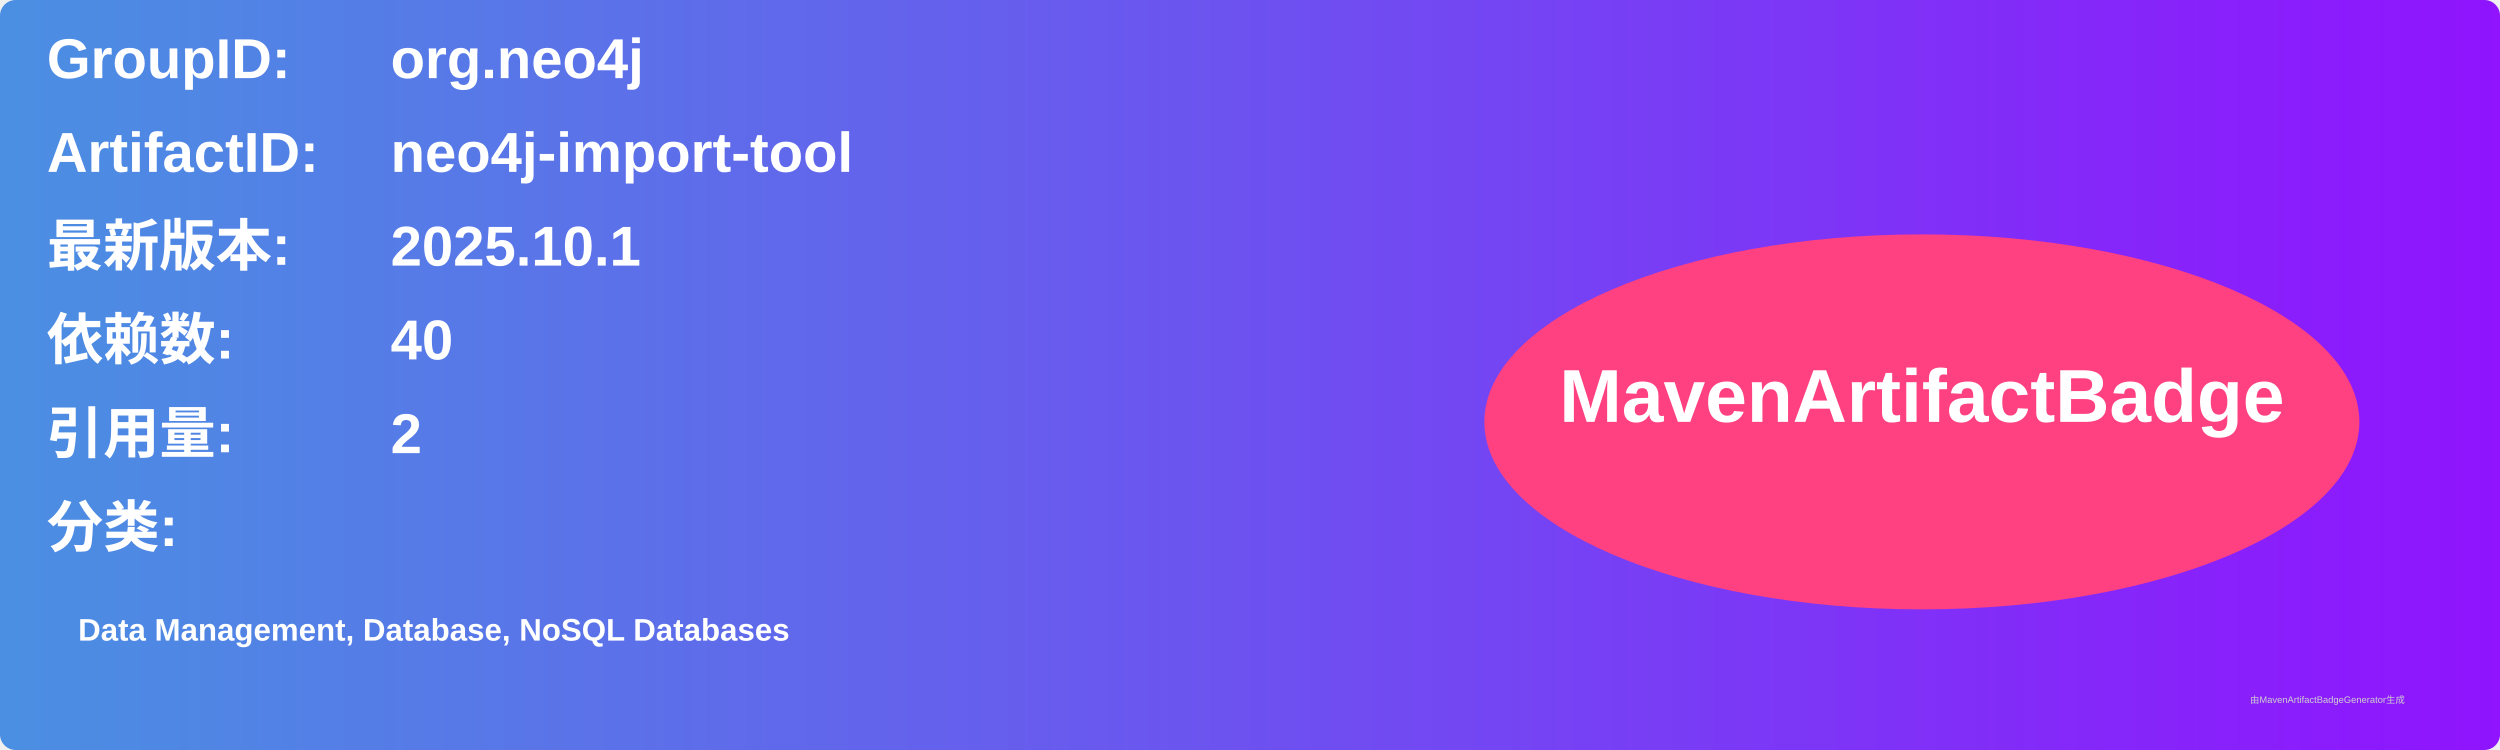
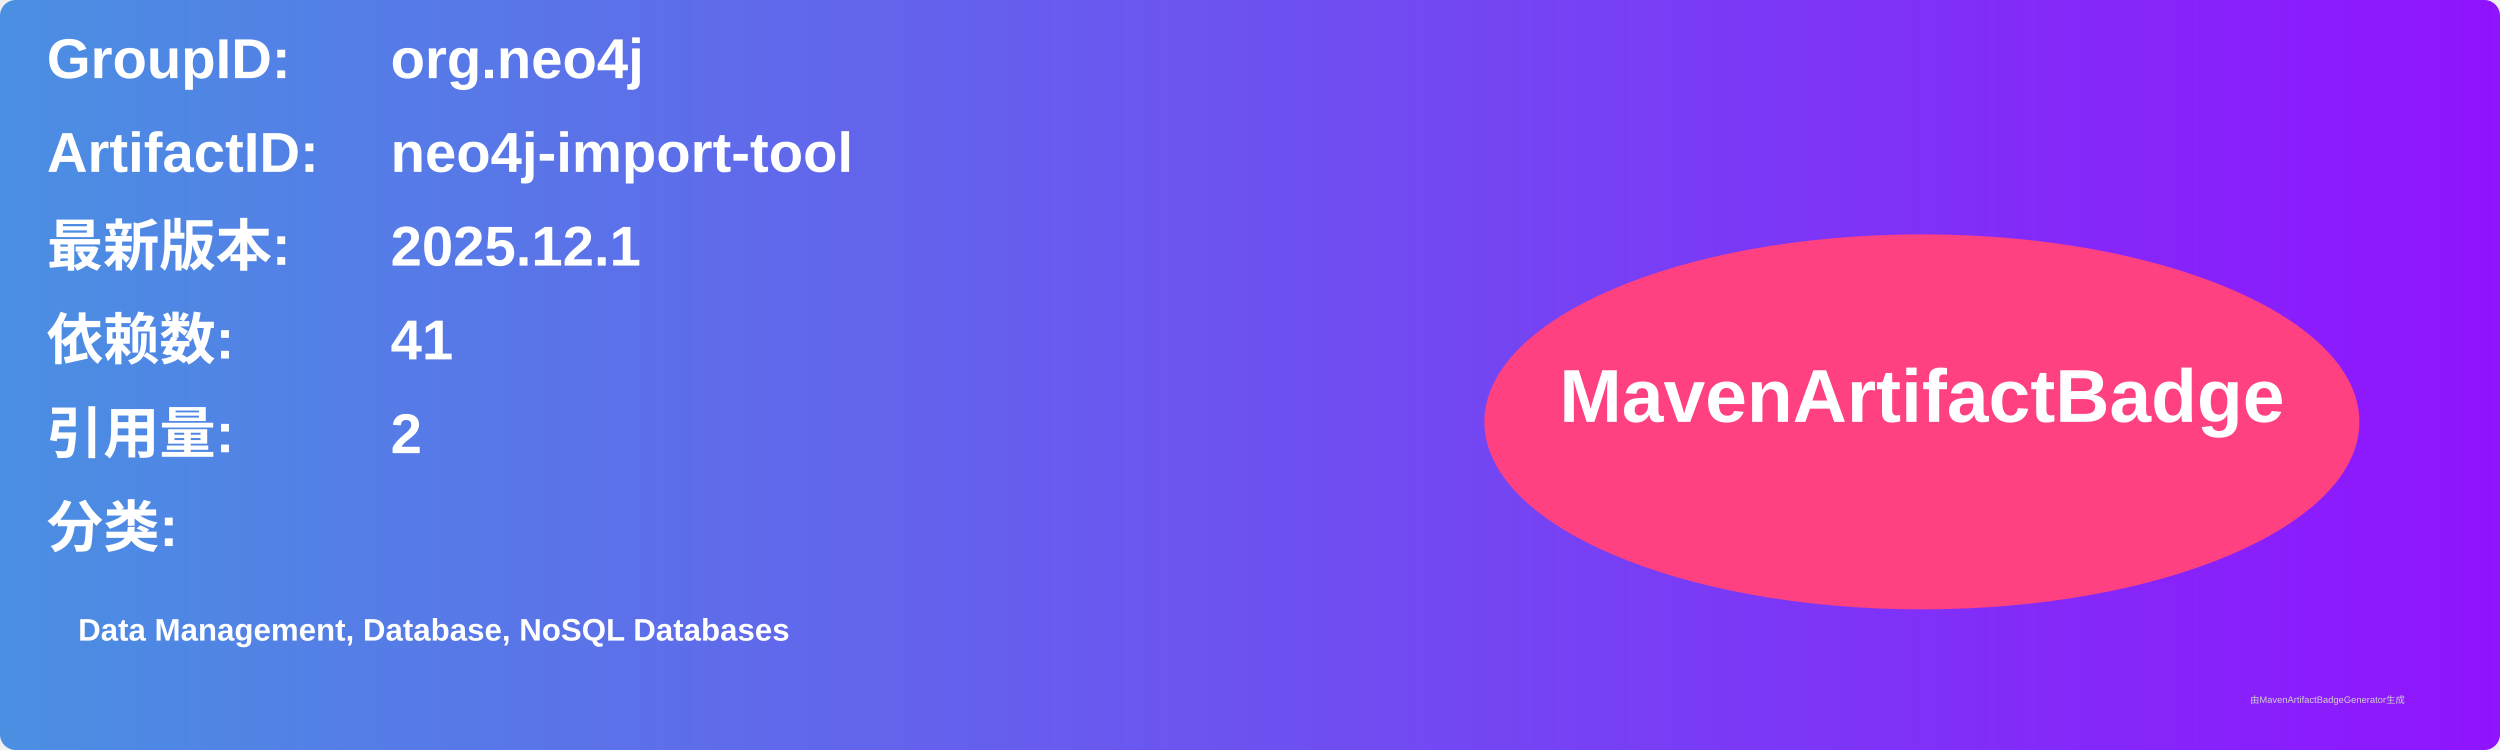
<svg xmlns="http://www.w3.org/2000/svg" width="800" height="240" viewBox="0 0 800 240">
  <linearGradient id="grad" x1="0%" y1="0%" x2="100%" y2="0%">
    <stop offset="0%" stop-color="#4a90e2" />
    <stop offset="100%" stop-color="#9013fe" />
  </linearGradient>
  <rect width="100%" height="100%" rx="5" ry="5" fill="url(#grad)" />
  <g transform="translate(15, 15)">
    <text x="0" y="10" font-family="Arial" font-size="18" fill="white" font-weight="bold" width="260">GroupID:</text>
    <text x="110" y="10" font-family="Arial" font-size="18" fill="white" font-weight="bold" width="460">org.neo4j</text>
    <text x="0" y="40" font-family="Arial" font-size="18" fill="white" font-weight="bold" width="260">ArtifactID:</text>
    <text x="110" y="40" font-family="Arial" font-size="18" fill="white" font-weight="bold" width="460">neo4j-import-tool</text>
    <text x="0" y="70" font-family="Arial" font-size="18" fill="white" font-weight="bold">最新版本:</text>
    <text x="110" y="70" font-family="Arial" font-size="18" fill="white" font-weight="bold">
-       <tspan font-weight="bold">2025.10.1</tspan>
+       <tspan font-weight="bold">2025.12.1</tspan>
    </text>
    <text x="0" y="100" font-family="Arial" font-size="18" fill="white" font-weight="bold">依赖数: </text>
    <text x="110" y="100" font-family="Arial" font-size="18" fill="white">
-       <tspan font-weight="bold">40</tspan>
+       <tspan font-weight="bold">41</tspan>
    </text>
    <text x="0" y="130" font-family="Arial" font-size="18" fill="white" font-weight="bold">引用量: </text>
    <text x="110" y="130" font-family="Arial" font-size="18" fill="white">
      <tspan font-weight="bold">2</tspan>
    </text>
    <text x="0" y="160" font-family="Arial" font-size="18" fill="white" font-weight="bold">分类:</text>
    <text x="10" y="190" font-family="Arial" font-size="10" fill="white">
      <tspan font-weight="bold">Data Management, Database, NoSQL Databases</tspan>
    </text>
    <ellipse cx="600" cy="120" rx="140" ry="60" fill="#ff4081" />
    <text x="600" y="120" text-anchor="middle" font-family="Arial" font-size="24" fill="white" font-weight="bold">MavenArtifactBadge</text>
  </g>
  <text x="720" y="225" font-family="Arial" font-size="3" fill="#d0d0d0">由MavenArtifactBadgeGenerator生成</text>
</svg>
